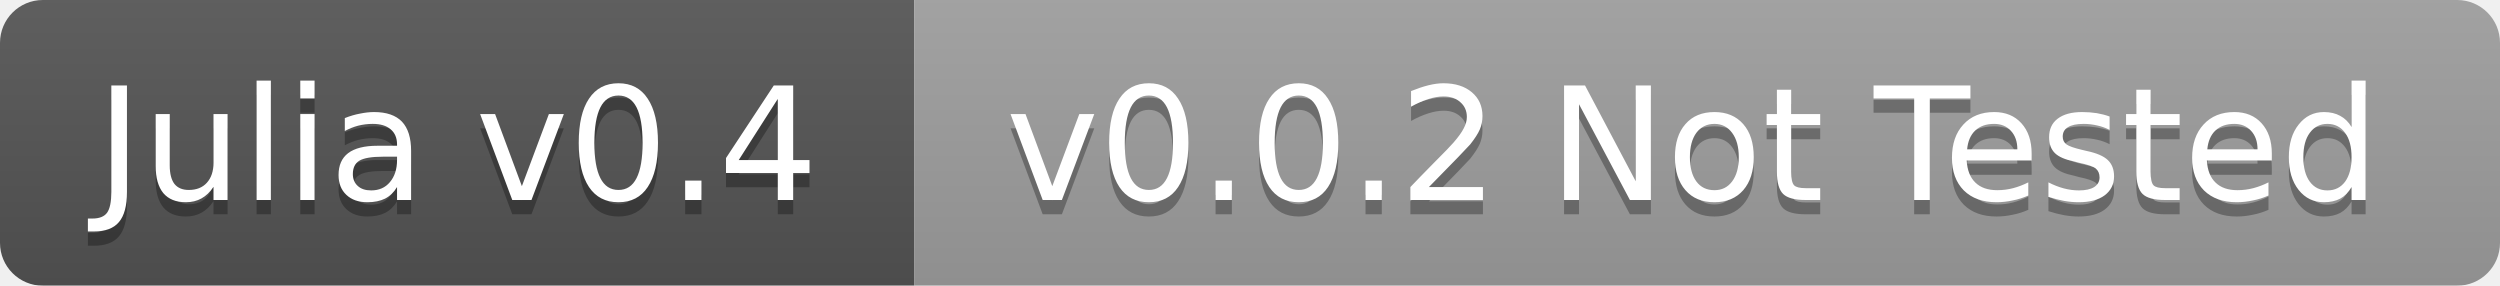
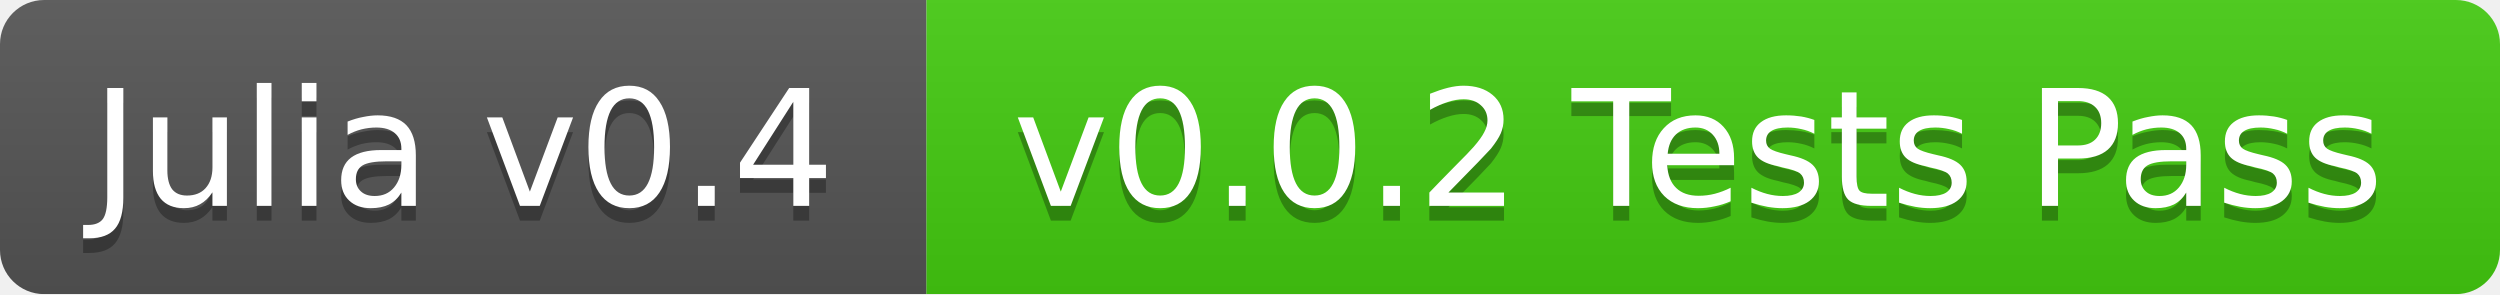
- <svg xmlns="http://www.w3.org/2000/svg" width="175" height="20">
+ <svg xmlns="http://www.w3.org/2000/svg" width="170" height="20">
  <linearGradient id="b" x2="0" y2="100%">
    <stop offset="0" stop-color="#bbb" stop-opacity=".1" />
    <stop offset="1" stop-opacity=".1" />
  </linearGradient>
  <mask id="a">
-     <rect width="175" height="20" rx="3" fill="#fff" />
+     <rect width="170" height="20" rx="3" fill="#fff" />
  </mask>
  <g mask="url(#a)">
-     <path fill="#555" d="M0 0h64v20H0z" />
-     <path fill="#9f9f9f" d="M64 0h111v20H64z" />
-     <path fill="url(#b)" d="M0 0h175v20H0z" />
+     <path fill="#555" d="M0 0h63v20H0z" />
+     <path fill="#4c1" d="M63 0h107v20H63z" />
+     <path fill="url(#b)" d="M0 0h170v20H0z" />
  </g>
  <g fill="#fff" text-anchor="middle" font-family="DejaVu Sans,Verdana,Geneva,sans-serif" font-size="11">
-     <text x="32" y="15" fill="#010101" fill-opacity=".3">Julia v0.4</text>
-     <text x="32" y="14">Julia v0.4</text>
-     <text x="118.5" y="15" fill="#010101" fill-opacity=".3">v0.0.2 Not Tested</text>
-     <text x="118.5" y="14">v0.0.2 Not Tested</text>
+     <text x="31.5" y="15" fill="#010101" fill-opacity=".3">Julia v0.4</text>
+     <text x="31.5" y="14">Julia v0.4</text>
+     <text x="115.5" y="15" fill="#010101" fill-opacity=".3">v0.0.2 Tests Pass</text>
+     <text x="115.5" y="14">v0.0.2 Tests Pass</text>
  </g>
</svg>
